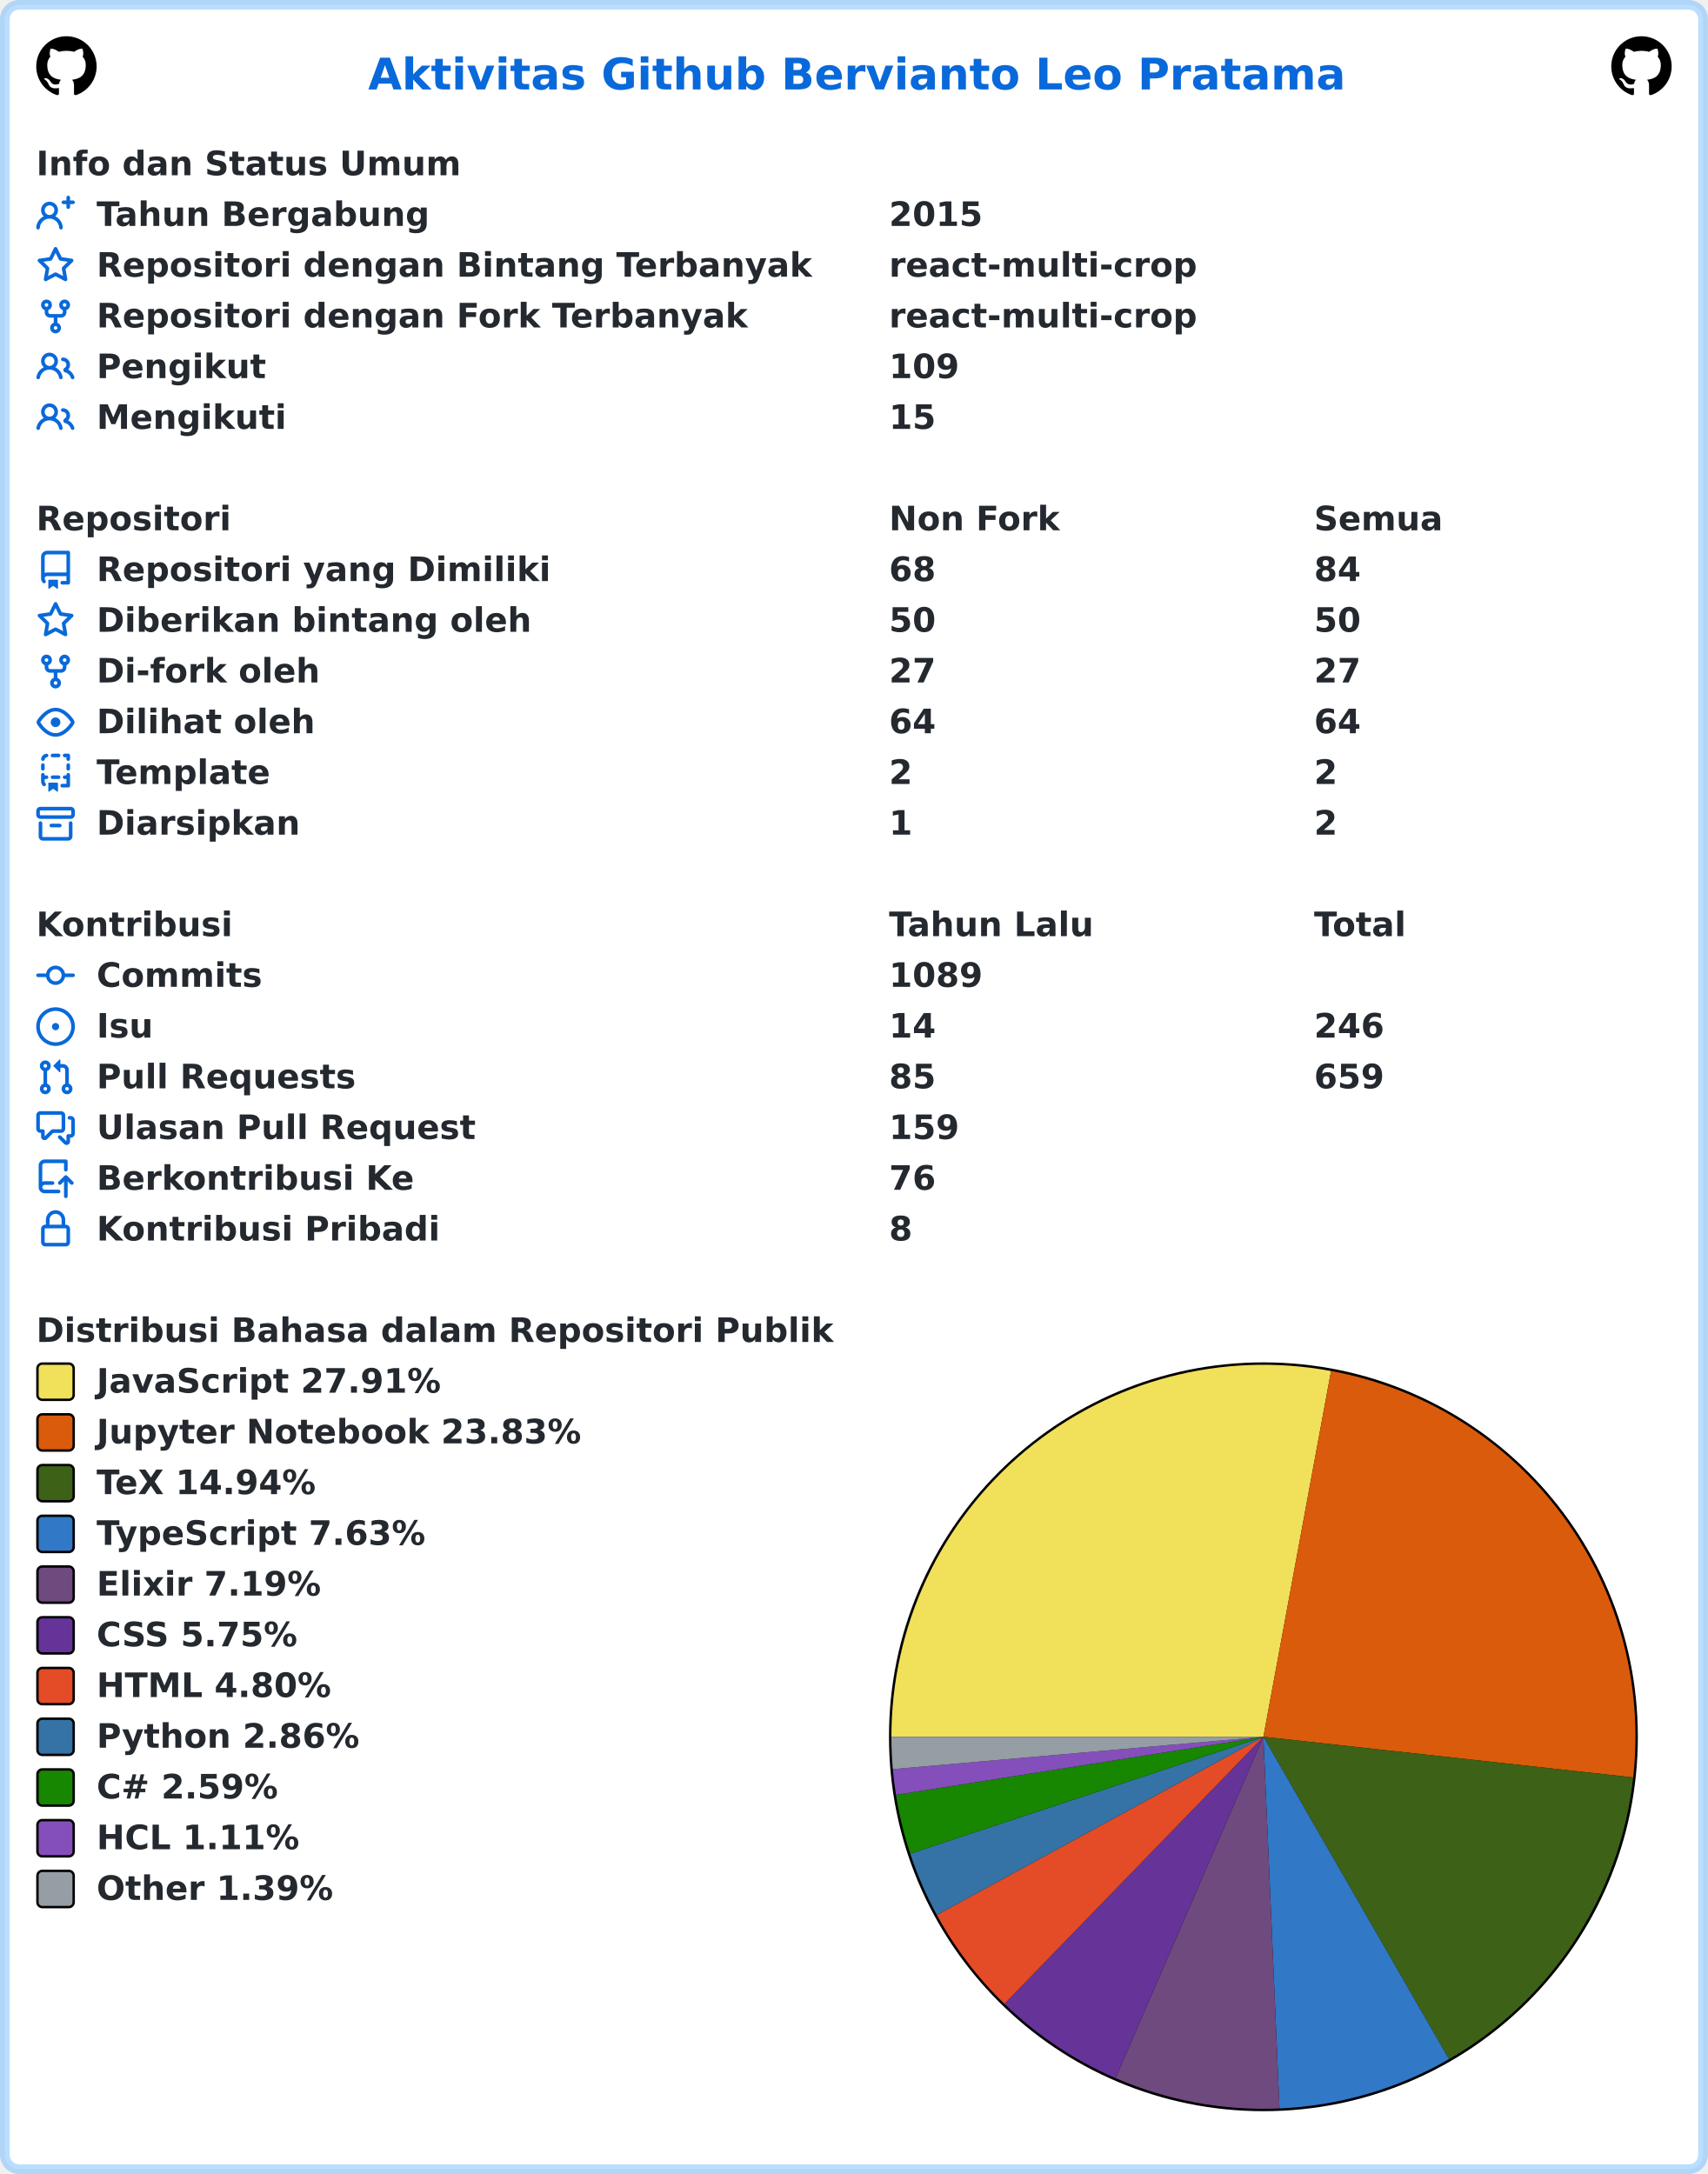
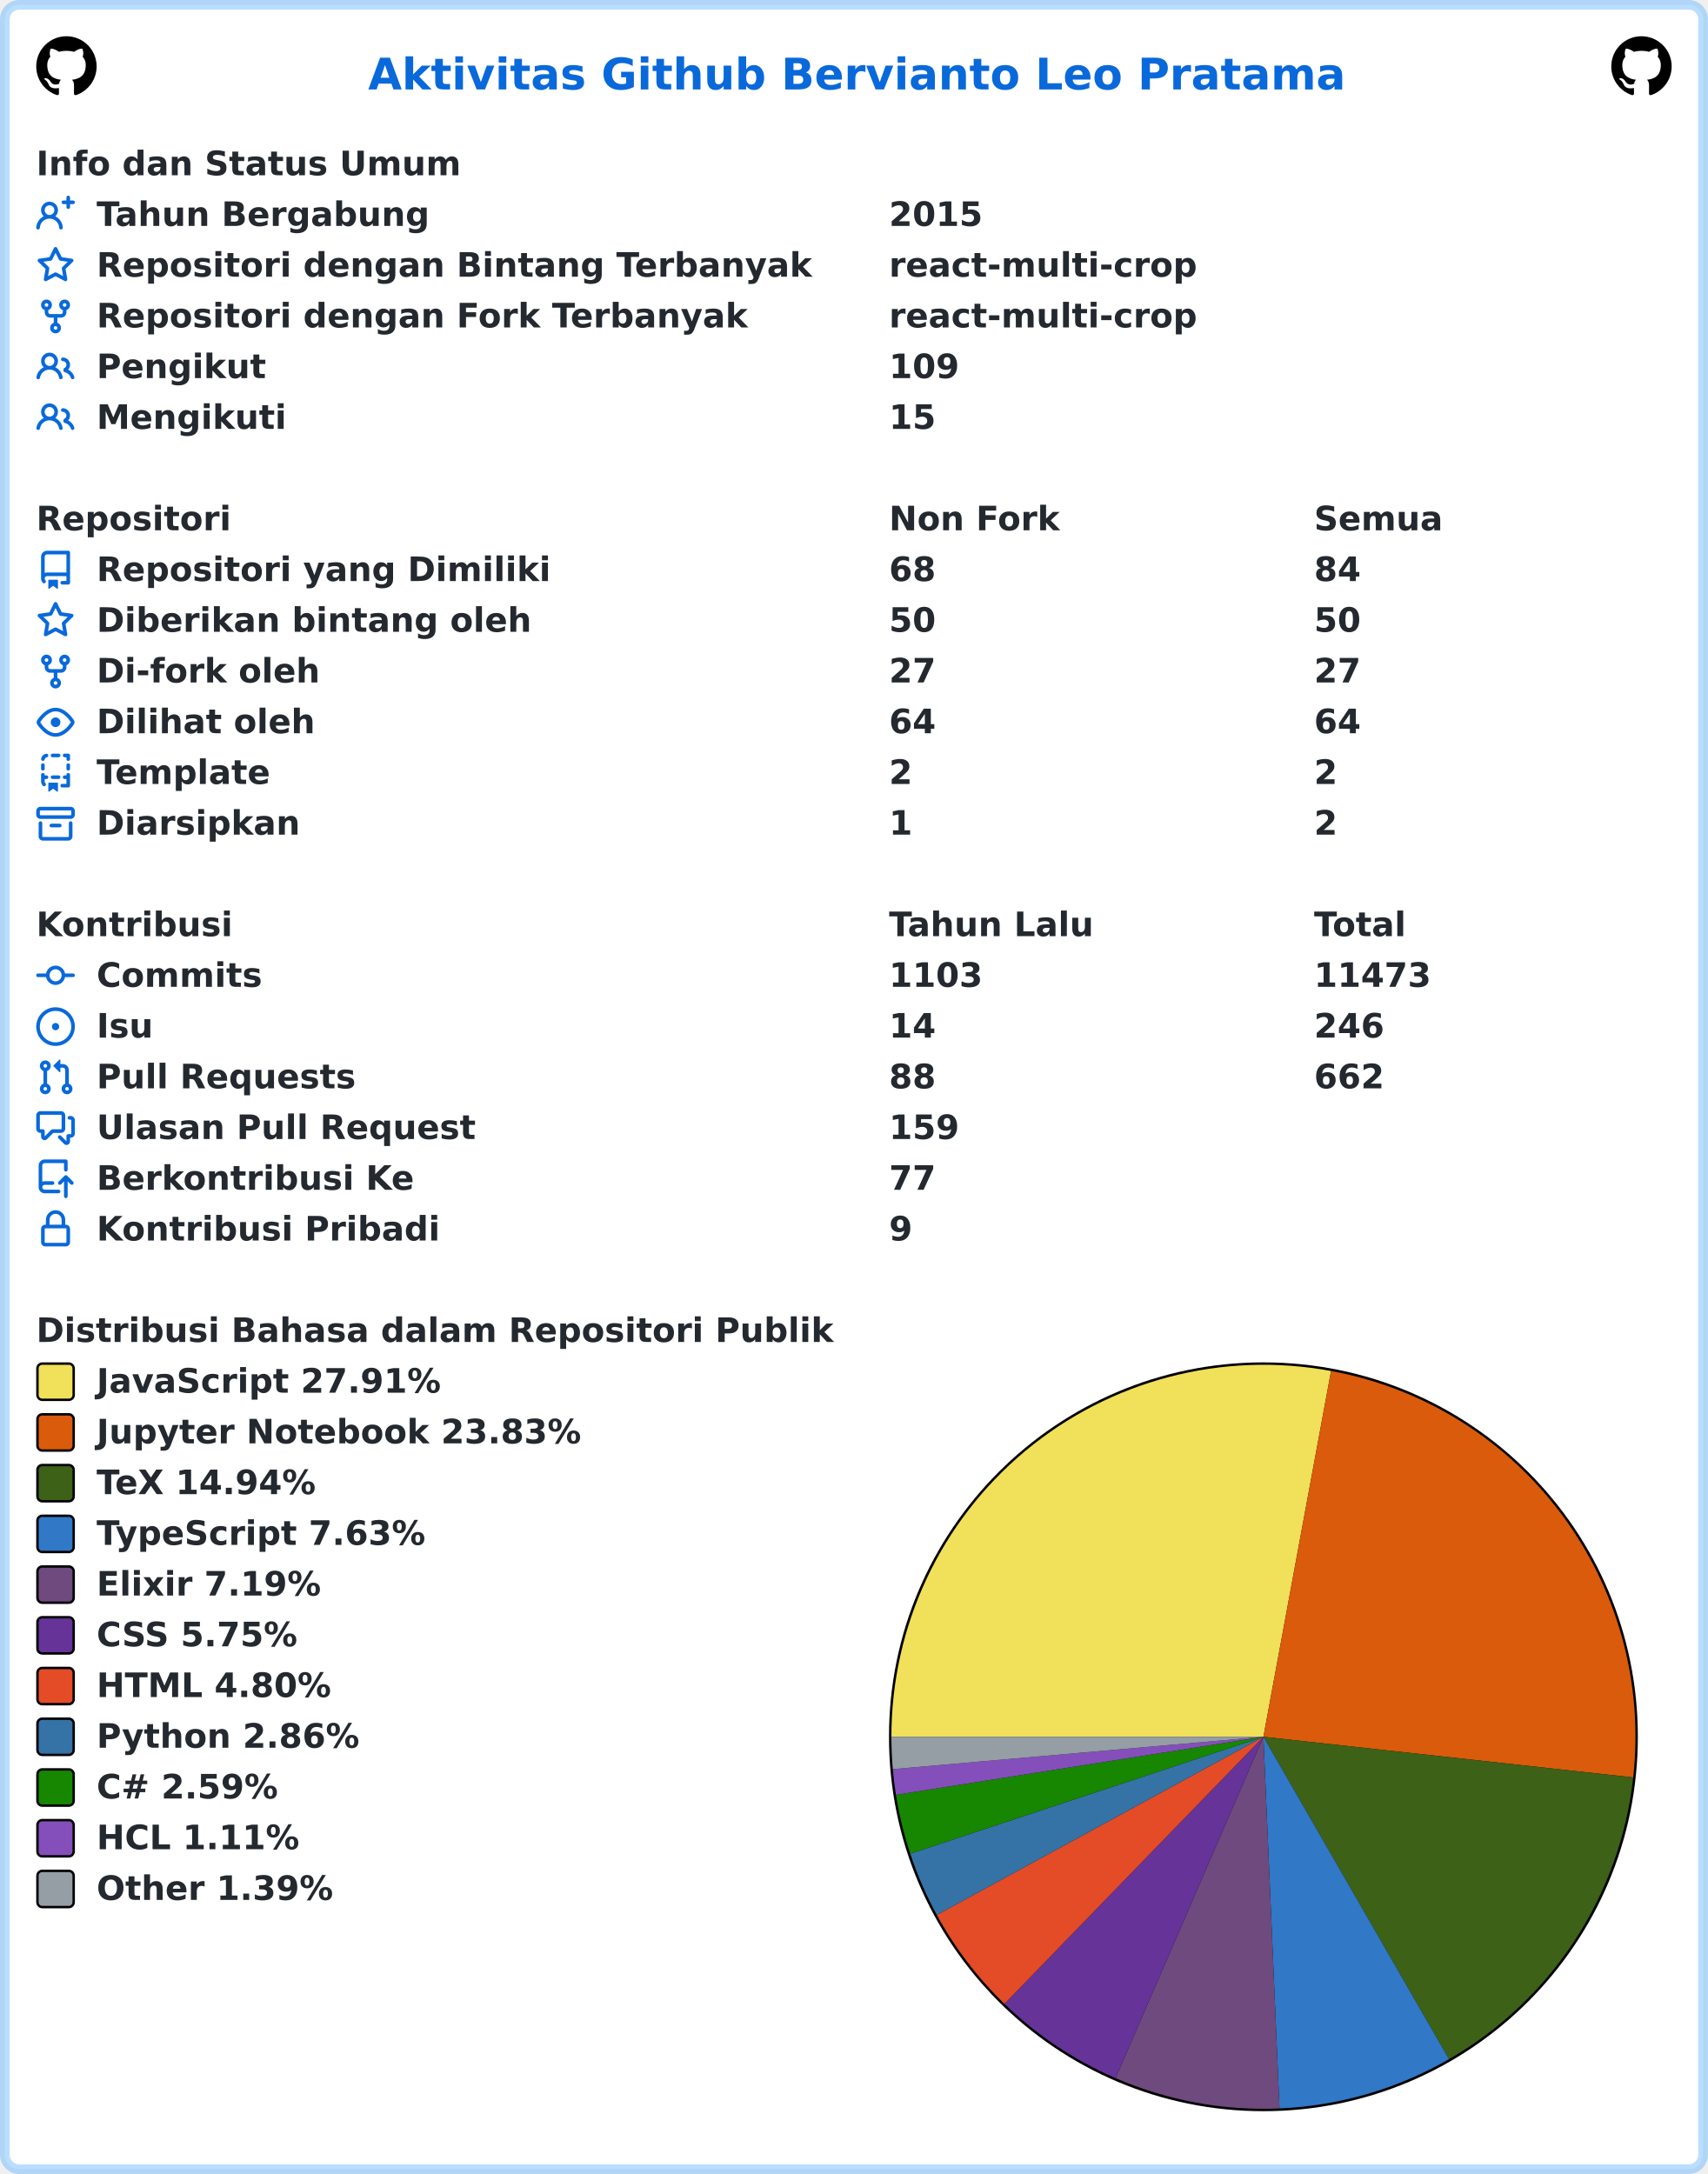
<svg xmlns="http://www.w3.org/2000/svg" width="707" height="900" viewBox="0 0 707 900" lang="id" xml:lang="id">
  <rect x="2" y="2" stroke-width="4" rx="6" width="703" height="896" stroke="rgba(84,174,255,0.4)" fill="#ffffff" />
  <g font-weight="600" font-size="110pt" font-family="Verdana,Geneva,DejaVu Sans,sans-serif" text-rendering="geometricPrecision">
    <text x="1239" y="301" lengthAdjust="spacingAndGlyphs" textLength="3261" transform="scale(0.123)" fill="#0969da">Aktivitas Github Bervianto Leo Pratama</text>
    <svg x="15" y="15" width="25" height="25" viewBox="0 0 16 16">
      <path fill="#000000" fill-rule="evenodd" d="M8 0C3.58 0 0 3.58 0 8c0 3.54 2.29 6.53 5.47 7.59.4.07.55-.17.55-.38 0-.19-.01-.82-.01-1.49-2.01.37-2.53-.49-2.69-.94-.09-.23-.48-.94-.82-1.13-.28-.15-.68-.52-.01-.53.63-.01 1.08.58 1.23.82.72 1.21 1.87.87 2.33.66.07-.52.28-.87.51-1.07-1.78-.2-3.64-.89-3.64-3.95 0-.87.31-1.59.82-2.15-.08-.2-.36-1.02.08-2.12 0 0 .67-.21 2.2.82.64-.18 1.32-.27 2-.27.68 0 1.36.09 2 .27 1.53-1.04 2.2-.82 2.2-.82.44 1.1.16 1.92.08 2.12.51.56.82 1.27.82 2.15 0 3.07-1.87 3.75-3.65 3.95.29.25.54.73.54 1.48 0 1.07-.01 1.93-.01 2.2 0 .21.15.46.55.38A8.013 8.013 0 0016 8c0-4.42-3.58-8-8-8z" />
    </svg>
    <svg x="667" y="15" width="25" height="25" viewBox="0 0 16 16">
      <path fill="#000000" fill-rule="evenodd" d="M8 0C3.58 0 0 3.58 0 8c0 3.54 2.29 6.53 5.47 7.59.4.07.55-.17.55-.38 0-.19-.01-.82-.01-1.49-2.01.37-2.53-.49-2.69-.94-.09-.23-.48-.94-.82-1.13-.28-.15-.68-.52-.01-.53.63-.01 1.08.58 1.23.82.72 1.21 1.87.87 2.33.66.07-.52.28-.87.51-1.07-1.78-.2-3.64-.89-3.64-3.95 0-.87.31-1.59.82-2.15-.08-.2-.36-1.02.08-2.12 0 0 .67-.21 2.2.82.64-.18 1.32-.27 2-.27.68 0 1.36.09 2 .27 1.53-1.04 2.2-.82 2.2-.82.44 1.1.16 1.92.08 2.12.51.56.82 1.27.82 2.15 0 3.07-1.87 3.75-3.65 3.95.29.25.54.73.54 1.48 0 1.07-.01 1.93-.01 2.2 0 .21.15.46.55.38A8.013 8.013 0 0016 8c0-4.42-3.58-8-8-8z" />
    </svg>
    <g transform="translate(0, 60)" fill="#24292f">
      <g transform="translate(15, 0)">
        <g transform="scale(0.095)">
          <text x="0" y="132" textLength="1852" lengthAdjust="spacingAndGlyphs">Info dan Status Umum</text>
        </g>
      </g>
      <g transform="translate(15, 21)">
        <path fill="#0969da" fill-rule="evenodd" d="M13.25 0a.75.75 0 01.75.75V2h1.25a.75.75 0 010 1.5H14v1.25a.75.75 0 01-1.5 0V3.5h-1.25a.75.75 0 010-1.5h1.25V.75a.75.75 0 01.75-.75zM5.5 4a2 2 0 100 4 2 2 0 000-4zm2.4 4.548a3.5 3.5 0 10-4.799 0 5.527 5.527 0 00-3.1 4.66.75.75 0 101.498.085A4.01 4.01 0 015.5 9.5a4.01 4.01 0 014.001 3.793.75.75 0 101.498-.086 5.527 5.527 0 00-3.1-4.659z" />
        <g transform="scale(0.095)">
          <text lengthAdjust="spacingAndGlyphs" textLength="1478" x="263" y="132">Tahun Bergabung</text>
          <text lengthAdjust="spacingAndGlyphs" textLength="420" x="3716" y="132">2015</text>
        </g>
      </g>
      <g transform="translate(15, 42)">
        <path fill="#0969da" fill-rule="evenodd" d="M8 .25a.75.75 0 01.673.418l1.882 3.815 4.21.612a.75.75 0 01.416 1.279l-3.046 2.97.719 4.192a.75.75 0 01-1.088.791L8 12.347l-3.766 1.98a.75.75 0 01-1.088-.79l.72-4.194L.818 6.374a.75.75 0 01.416-1.28l4.21-.611L7.327.668A.75.75 0 018 .25zm0 2.445L6.615 5.5a.75.75 0 01-.564.41l-3.097.45 2.24 2.184a.75.75 0 01.216.664l-.528 3.084 2.769-1.456a.75.75 0 01.698 0l2.77 1.456-.53-3.084a.75.75 0 01.216-.664l2.24-2.183-3.096-.45a.75.75 0 01-.564-.41L8 2.694v.001z" />
        <g transform="scale(0.095)">
          <text lengthAdjust="spacingAndGlyphs" textLength="3126" x="263" y="132">Repositori dengan Bintang Terbanyak</text>
          <text lengthAdjust="spacingAndGlyphs" textLength="1330" x="3716" y="132">react-multi-crop</text>
        </g>
      </g>
      <g transform="translate(15, 63)">
        <path fill="#0969da" fill-rule="evenodd" d="M5 3.25a.75.75 0 11-1.5 0 .75.75 0 011.5 0zm0 2.122a2.25 2.25 0 10-1.5 0v.878A2.25 2.25 0 005.75 8.5h1.5v2.128a2.251 2.251 0 101.5 0V8.5h1.5a2.25 2.25 0 002.25-2.25v-.878a2.25 2.25 0 10-1.5 0v.878a.75.75 0 01-.75.75h-4.5A.75.75 0 015 6.25v-.878zm3.75 7.378a.75.75 0 11-1.5 0 .75.75 0 011.5 0zm3-8.75a.75.75 0 100-1.5.75.75 0 000 1.5z" />
        <g transform="scale(0.095)">
          <text lengthAdjust="spacingAndGlyphs" textLength="2846" x="263" y="132">Repositori dengan Fork Terbanyak</text>
          <text lengthAdjust="spacingAndGlyphs" textLength="1330" x="3716" y="132">react-multi-crop</text>
        </g>
      </g>
      <g transform="translate(15, 84)">
        <path fill="#0969da" fill-rule="evenodd" d="M5.5 3.5a2 2 0 100 4 2 2 0 000-4zM2 5.5a3.5 3.5 0 115.898 2.549 5.507 5.507 0 013.034 4.084.75.75 0 11-1.482.235 4.001 4.001 0 00-7.9 0 .75.75 0 01-1.482-.236A5.507 5.507 0 013.102 8.05 3.49 3.49 0 012 5.5zM11 4a.75.75 0 100 1.5 1.5 1.5 0 01.666 2.844.75.75 0 00-.416.672v.352a.75.75 0 00.574.73c1.2.289 2.162 1.2 2.522 2.372a.75.75 0 101.434-.44 5.01 5.01 0 00-2.56-3.012A3 3 0 0011 4z" />
        <g transform="scale(0.095)">
          <text lengthAdjust="spacingAndGlyphs" textLength="723" x="263" y="132">Pengikut</text>
          <text lengthAdjust="spacingAndGlyphs" textLength="315" x="3716" y="132">109</text>
        </g>
      </g>
      <g transform="translate(15, 105)">
        <path fill="#0969da" fill-rule="evenodd" d="M5.5 3.5a2 2 0 100 4 2 2 0 000-4zM2 5.5a3.5 3.5 0 115.898 2.549 5.507 5.507 0 013.034 4.084.75.75 0 11-1.482.235 4.001 4.001 0 00-7.9 0 .75.75 0 01-1.482-.236A5.507 5.507 0 013.102 8.05 3.49 3.49 0 012 5.5zM11 4a.75.75 0 100 1.5 1.5 1.5 0 01.666 2.844.75.75 0 00-.416.672v.352a.75.75 0 00.574.73c1.2.289 2.162 1.2 2.522 2.372a.75.75 0 101.434-.44 5.01 5.01 0 00-2.56-3.012A3 3 0 0011 4z" />
        <g transform="scale(0.095)">
          <text lengthAdjust="spacingAndGlyphs" textLength="813" x="263" y="132">Mengikuti</text>
          <text lengthAdjust="spacingAndGlyphs" textLength="210" x="3716" y="132">15</text>
        </g>
      </g>
    </g>
    <g transform="translate(0, 207)" fill="#24292f">
      <g transform="translate(15, 0)">
        <g transform="scale(0.095)">
          <text x="0" y="132" textLength="832" lengthAdjust="spacingAndGlyphs">Repositori</text>
          <text x="3716" y="132" textLength="740" lengthAdjust="spacingAndGlyphs">Non Fork</text>
          <text x="5568" y="132" textLength="573" lengthAdjust="spacingAndGlyphs">Semua</text>
        </g>
      </g>
      <g transform="translate(15, 21)">
        <path fill="#0969da" fill-rule="evenodd" d="M2 2.5A2.5 2.5 0 014.5 0h8.75a.75.75 0 01.75.75v12.5a.75.75 0 01-.75.75h-2.5a.75.75 0 110-1.5h1.75v-2h-8a1 1 0 00-.714 1.7.75.75 0 01-1.072 1.05A2.495 2.495 0 012 11.5v-9zm10.5-1V9h-8c-.356 0-.694.074-1 .208V2.5a1 1 0 011-1h8zM5 12.25v3.25a.25.25 0 00.4.2l1.45-1.087a.25.25 0 01.3 0L8.6 15.7a.25.25 0 00.4-.2v-3.25a.25.25 0 00-.25-.25h-3.5a.25.25 0 00-.25.25z" />
        <g transform="scale(0.095)">
          <text lengthAdjust="spacingAndGlyphs" textLength="1962" x="263" y="132">Repositori yang Dimiliki</text>
          <text lengthAdjust="spacingAndGlyphs" textLength="210" x="3716" y="132">68</text>
          <text lengthAdjust="spacingAndGlyphs" textLength="210" x="5568" y="132">84</text>
        </g>
      </g>
      <g transform="translate(15, 42)">
        <path fill="#0969da" fill-rule="evenodd" d="M8 .25a.75.75 0 01.673.418l1.882 3.815 4.21.612a.75.75 0 01.416 1.279l-3.046 2.97.719 4.192a.75.75 0 01-1.088.791L8 12.347l-3.766 1.98a.75.75 0 01-1.088-.79l.72-4.194L.818 6.374a.75.75 0 01.416-1.28l4.21-.611L7.327.668A.75.75 0 018 .25zm0 2.445L6.615 5.5a.75.75 0 01-.564.41l-3.097.45 2.24 2.184a.75.75 0 01.216.664l-.528 3.084 2.769-1.456a.75.75 0 01.698 0l2.77 1.456-.53-3.084a.75.75 0 01.216-.664l2.24-2.183-3.096-.45a.75.75 0 01-.564-.41L8 2.694v.001z" />
        <g transform="scale(0.095)">
          <text lengthAdjust="spacingAndGlyphs" textLength="1887" x="263" y="132">Diberikan bintang oleh</text>
          <text lengthAdjust="spacingAndGlyphs" textLength="210" x="3716" y="132">50</text>
          <text lengthAdjust="spacingAndGlyphs" textLength="210" x="5568" y="132">50</text>
        </g>
      </g>
      <g transform="translate(15, 63)">
        <path fill="#0969da" fill-rule="evenodd" d="M5 3.25a.75.75 0 11-1.5 0 .75.75 0 011.5 0zm0 2.122a2.25 2.25 0 10-1.5 0v.878A2.25 2.25 0 005.75 8.5h1.5v2.128a2.251 2.251 0 101.5 0V8.5h1.5a2.25 2.25 0 002.25-2.25v-.878a2.25 2.25 0 10-1.5 0v.878a.75.75 0 01-.75.75h-4.5A.75.75 0 015 6.25v-.878zm3.75 7.378a.75.75 0 11-1.5 0 .75.75 0 011.5 0zm3-8.75a.75.75 0 100-1.5.75.75 0 000 1.5z" />
        <g transform="scale(0.095)">
          <text lengthAdjust="spacingAndGlyphs" textLength="963" x="263" y="132">Di-fork oleh</text>
          <text lengthAdjust="spacingAndGlyphs" textLength="210" x="3716" y="132">27</text>
          <text lengthAdjust="spacingAndGlyphs" textLength="210" x="5568" y="132">27</text>
        </g>
      </g>
      <g transform="translate(15, 84)">
        <path fill="#0969da" fill-rule="evenodd" d="M1.679 7.932c.412-.621 1.242-1.75 2.366-2.717C5.175 4.242 6.527 3.5 8 3.5c1.473 0 2.824.742 3.955 1.715 1.124.967 1.954 2.096 2.366 2.717a.119.119 0 010 .136c-.412.621-1.242 1.75-2.366 2.717C10.825 11.758 9.473 12.5 8 12.5c-1.473 0-2.824-.742-3.955-1.715C2.92 9.818 2.09 8.69 1.679 8.068a.119.119 0 010-.136zM8 2c-1.981 0-3.67.992-4.933 2.078C1.797 5.169.88 6.423.43 7.1a1.619 1.619 0 000 1.798c.45.678 1.367 1.932 2.637 3.024C4.329 13.008 6.019 14 8 14c1.981 0 3.67-.992 4.933-2.078 1.27-1.091 2.187-2.345 2.637-3.023a1.619 1.619 0 000-1.798c-.45-.678-1.367-1.932-2.637-3.023C11.671 2.992 9.981 2 8 2zm0 8a2 2 0 100-4 2 2 0 000 4z" />
        <g transform="scale(0.095)">
          <text lengthAdjust="spacingAndGlyphs" textLength="944" x="263" y="132">Dilihat oleh</text>
          <text lengthAdjust="spacingAndGlyphs" textLength="210" x="3716" y="132">64</text>
          <text lengthAdjust="spacingAndGlyphs" textLength="210" x="5568" y="132">64</text>
        </g>
      </g>
      <g transform="translate(15, 105)">
        <path fill="#0969da" fill-rule="evenodd" d="M6 .75A.75.75 0 016.75 0h2.5a.75.75 0 010 1.5h-2.5A.75.75 0 016 .75zm5 0a.75.75 0 01.75-.75h1.5a.75.75 0 01.75.75v1.5a.75.75 0 01-1.5 0V1.5h-.75A.75.75 0 0111 .75zM4.992.662a.75.75 0 01-.636.848c-.436.063-.783.41-.846.846a.75.75 0 01-1.485-.212A2.501 2.501 0 014.144.025a.75.75 0 01.848.637zM2.75 4a.75.75 0 01.75.75v1.5a.75.75 0 01-1.5 0v-1.5A.75.75 0 012.75 4zm10.5 0a.75.75 0 01.75.75v1.5a.75.75 0 01-1.5 0v-1.5a.75.75 0 01.75-.75zM2.75 8a.75.75 0 01.75.75v.268A1.72 1.72 0 013.75 9h.5a.75.75 0 010 1.5h-.5a.25.25 0 00-.25.25v.75c0 .28.114.532.3.714a.75.75 0 01-1.05 1.072A2.495 2.495 0 012 11.5V8.75A.75.75 0 012.75 8zm10.5 0a.75.75 0 01.75.75v4.5a.75.75 0 01-.75.75h-2.5a.75.75 0 010-1.5h1.75v-2h-.75a.75.75 0 010-1.5h.75v-.25a.75.75 0 01.75-.75zM6 9.75A.75.75 0 016.75 9h2.5a.75.75 0 010 1.5h-2.5A.75.75 0 016 9.75zm-1 2.5v3.25a.25.25 0 00.4.2l1.45-1.087a.25.25 0 01.3 0L8.6 15.7a.25.25 0 00.4-.2v-3.25a.25.25 0 00-.25-.25h-3.5a.25.25 0 00-.25.25z" />
        <g transform="scale(0.095)">
          <text lengthAdjust="spacingAndGlyphs" textLength="783" x="263" y="132">Template</text>
          <text lengthAdjust="spacingAndGlyphs" textLength="105" x="3716" y="132">2</text>
          <text lengthAdjust="spacingAndGlyphs" textLength="105" x="5568" y="132">2</text>
        </g>
      </g>
      <g transform="translate(15, 126)">
        <path fill="#0969da" fill-rule="evenodd" d="M1.75 2.5a.25.25 0 00-.25.25v1.5c0 .138.112.25.25.25h12.5a.25.25 0 00.25-.25v-1.5a.25.25 0 00-.25-.25H1.75zM0 2.75C0 1.784.784 1 1.75 1h12.5c.966 0 1.75.784 1.75 1.75v1.5A1.75 1.75 0 0114.25 6H1.75A1.75 1.75 0 010 4.25v-1.5zM1.75 7a.75.75 0 01.75.75v5.5c0 .138.112.25.25.25h10.5a.25.25 0 00.25-.25v-5.5a.75.75 0 111.5 0v5.5A1.75 1.75 0 0113.25 15H2.75A1.75 1.75 0 011 13.25v-5.5A.75.75 0 011.75 7zm4.5 1a.75.75 0 000 1.5h3.5a.75.75 0 100-1.5h-3.5z" />
        <g transform="scale(0.095)">
          <text lengthAdjust="spacingAndGlyphs" textLength="880" x="263" y="132">Diarsipkan</text>
          <text lengthAdjust="spacingAndGlyphs" textLength="105" x="3716" y="132">1</text>
          <text lengthAdjust="spacingAndGlyphs" textLength="105" x="5568" y="132">2</text>
        </g>
      </g>
    </g>
    <g transform="translate(0, 375)" fill="#24292f">
      <g transform="translate(15, 0)">
        <g transform="scale(0.095)">
          <text x="0" y="132" textLength="834" lengthAdjust="spacingAndGlyphs">Kontribusi</text>
          <text x="3716" y="132" textLength="914" lengthAdjust="spacingAndGlyphs">Tahun Lalu</text>
          <text x="5568" y="132" textLength="414" lengthAdjust="spacingAndGlyphs">Total</text>
        </g>
      </g>
      <g transform="translate(15, 21)">
        <path fill="#0969da" fill-rule="evenodd" d="M10.5 7.75a2.5 2.5 0 11-5 0 2.5 2.5 0 015 0zm1.43.75a4.002 4.002 0 01-7.86 0H.75a.75.75 0 110-1.5h3.32a4.001 4.001 0 017.86 0h3.32a.75.75 0 110 1.5h-3.32z" />
        <g transform="scale(0.095)">
          <text lengthAdjust="spacingAndGlyphs" textLength="734" x="263" y="132">Commits</text>
-           <text lengthAdjust="spacingAndGlyphs" textLength="420" x="3716" y="132">1089</text>
+           <text lengthAdjust="spacingAndGlyphs" textLength="420" x="3716" y="132">1103</text>
+           <text lengthAdjust="spacingAndGlyphs" textLength="525" x="5568" y="132">11473</text>
        </g>
      </g>
      <g transform="translate(15, 42)">
        <path fill="#0969da" d="M8 9.5a1.5 1.5 0 100-3 1.5 1.5 0 000 3z" />
        <path fill="#0969da" fill-rule="evenodd" d="M8 0a8 8 0 100 16A8 8 0 008 0zM1.5 8a6.5 6.5 0 1113 0 6.5 6.5 0 01-13 0z" />
        <g transform="scale(0.095)">
          <text lengthAdjust="spacingAndGlyphs" textLength="238" x="263" y="132">Isu</text>
          <text lengthAdjust="spacingAndGlyphs" textLength="210" x="3716" y="132">14</text>
          <text lengthAdjust="spacingAndGlyphs" textLength="315" x="5568" y="132">246</text>
        </g>
      </g>
      <g transform="translate(15, 63)">
        <path fill="#0969da" fill-rule="evenodd" d="M7.177 3.073L9.573.677A.25.25 0 0110 .854v4.792a.25.25 0 01-.427.177L7.177 3.427a.25.25 0 010-.354zM3.75 2.5a.75.75 0 100 1.5.75.75 0 000-1.5zm-2.25.75a2.25 2.25 0 113 2.122v5.256a2.251 2.251 0 11-1.5 0V5.372A2.25 2.25 0 011.5 3.25zM11 2.5h-1V4h1a1 1 0 011 1v5.628a2.251 2.251 0 101.5 0V5A2.5 2.5 0 0011 2.5zm1 10.25a.75.75 0 111.5 0 .75.75 0 01-1.5 0zM3.75 12a.75.75 0 100 1.5.75.75 0 000-1.5z" />
        <g transform="scale(0.095)">
          <text lengthAdjust="spacingAndGlyphs" textLength="1113" x="263" y="132">Pull Requests</text>
-           <text lengthAdjust="spacingAndGlyphs" textLength="210" x="3716" y="132">85</text>
-           <text lengthAdjust="spacingAndGlyphs" textLength="315" x="5568" y="132">659</text>
+           <text lengthAdjust="spacingAndGlyphs" textLength="210" x="3716" y="132">88</text>
+           <text lengthAdjust="spacingAndGlyphs" textLength="315" x="5568" y="132">662</text>
        </g>
      </g>
      <g transform="translate(15, 84)">
        <path fill="#0969da" fill-rule="evenodd" d="M1.5 2.75a.25.25 0 01.25-.25h8.5a.25.25 0 01.25.25v5.5a.25.25 0 01-.25.25h-3.5a.75.75 0 00-.53.22L3.5 11.44V9.25a.75.75 0 00-.75-.75h-1a.25.25 0 01-.25-.25v-5.5zM1.75 1A1.75 1.75 0 000 2.75v5.5C0 9.216.784 10 1.75 10H2v1.543a1.457 1.457 0 002.487 1.03L7.061 10h3.189A1.75 1.75 0 0012 8.25v-5.5A1.75 1.75 0 0010.25 1h-8.5zM14.5 4.75a.25.25 0 00-.25-.25h-.5a.75.75 0 110-1.5h.5c.966 0 1.75.784 1.75 1.75v5.5A1.75 1.75 0 0114.25 12H14v1.543a1.457 1.457 0 01-2.487 1.03L9.22 12.28a.75.75 0 111.06-1.06l2.22 2.22v-2.19a.75.75 0 01.75-.75h1a.25.25 0 00.25-.25v-5.5z" />
        <g transform="scale(0.095)">
          <text lengthAdjust="spacingAndGlyphs" textLength="1640" x="263" y="132">Ulasan Pull Request</text>
          <text lengthAdjust="spacingAndGlyphs" textLength="315" x="3716" y="132">159</text>
        </g>
      </g>
      <g transform="translate(15, 105)">
        <path fill="#0969da" fill-rule="evenodd" d="M1 2.5A2.5 2.5 0 013.5 0h8.75a.75.75 0 01.75.75v3.5a.75.75 0 01-1.5 0V1.5h-8a1 1 0 00-1 1v6.708A2.492 2.492 0 013.5 9h3.25a.75.75 0 010 1.5H3.5a1 1 0 100 2h5.75a.75.75 0 010 1.5H3.5A2.5 2.5 0 011 11.5v-9zm13.23 7.79a.75.75 0 001.06-1.06l-2.505-2.505a.75.75 0 00-1.06 0L9.22 9.229a.75.75 0 001.06 1.061l1.225-1.224v6.184a.75.75 0 001.5 0V9.066l1.224 1.224z" />
        <g transform="scale(0.095)">
          <text lengthAdjust="spacingAndGlyphs" textLength="1366" x="263" y="132">Berkontribusi Ke</text>
-           <text lengthAdjust="spacingAndGlyphs" textLength="210" x="3716" y="132">76</text>
+           <text lengthAdjust="spacingAndGlyphs" textLength="210" x="3716" y="132">77</text>
        </g>
      </g>
      <g transform="translate(15, 126)">
        <path fill="#0969da" fill-rule="evenodd" d="M4 4v2h-.25A1.75 1.75 0 002 7.75v5.5c0 .966.784 1.75 1.75 1.75h8.5A1.75 1.75 0 0014 13.25v-5.5A1.75 1.75 0 0012.25 6H12V4a4 4 0 10-8 0zm6.5 2V4a2.5 2.5 0 00-5 0v2h5zM12 7.5h.25a.25.25 0 01.25.25v5.5a.25.25 0 01-.25.25h-8.5a.25.25 0 01-.25-.25v-5.5a.25.25 0 01.25-.25H12z" />
        <g transform="scale(0.095)">
          <text lengthAdjust="spacingAndGlyphs" textLength="1456" x="263" y="132">Kontribusi Pribadi</text>
-           <text lengthAdjust="spacingAndGlyphs" textLength="105" x="3716" y="132">8</text>
+           <text lengthAdjust="spacingAndGlyphs" textLength="105" x="3716" y="132">9</text>
        </g>
      </g>
    </g>
    <g transform="translate(0, 543)" fill="#24292f">
      <g transform="translate(15, 0)">
        <g transform="scale(0.095)">
          <text x="0" y="132" textLength="3438" lengthAdjust="spacingAndGlyphs">Distribusi Bahasa dalam Repositori Publik</text>
        </g>
      </g>
      <g transform="translate(368, 21)">
        <circle cx="155" cy="155" r="155" fill="#000000" />
      </g>
      <g transform="translate(369, 22)">
        <path fill-rule="evenodd" fill="#f1e05a" d="M 0.0,154 A 154 154 0 0 1 182.002 2.567 L 154,154 Z" />
-         <path fill-rule="evenodd" fill="#DA5B0B" d="M 182.002,2.567 A 154 154 0 0 1 307.078 170.828 L 154,154 Z" />
-         <path fill-rule="evenodd" fill="#3D6117" d="M 307.078,170.828 A 154 154 0 0 1 230.831 287.465 L 154,154 Z" />
-         <path fill-rule="evenodd" fill="#3178c6" d="M 230.831,287.465 A 154 154 0 0 1 160.653 307.856 L 154,154 Z" />
-         <path fill-rule="evenodd" fill="#6e4a7e" d="M 160.653,307.856 A 154 154 0 0 1 92.791 295.313 L 154,154 Z" />
-         <path fill-rule="evenodd" fill="#663399" d="M 92.791,295.313 A 154 154 0 0 1 46.791 264.554 L 154,154 Z" />
-         <path fill-rule="evenodd" fill="#e34c26" d="M 46.791,264.554 A 154 154 0 0 1 18.808 227.75 L 154,154 Z" />
-         <path fill-rule="evenodd" fill="#3572A5" d="M 18.808,227.75 A 154 154 0 0 1 7.797 202.381 L 154,154 Z" />
-         <path fill-rule="evenodd" fill="#178600" d="M 7.797,202.381 A 154 154 0 0 1 1.887 178.034 L 154,154 Z" />
-         <path fill-rule="evenodd" fill="#844FBA" d="M 1.887,178.034 A 154 154 0 0 1 0.584 167.395 L 154,154 Z" />
-         <path fill-rule="evenodd" fill="#959da5" d="M 0.584,167.395 A 154 154 0 0 1 0.0 154 L 154,154 Z" />
+         <path fill-rule="evenodd" fill="#DA5B0B" d="M 182.002,2.567 A 154 154 0 0 1 307.078 170.827 L 154,154 Z" />
+         <path fill-rule="evenodd" fill="#3D6117" d="M 307.078,170.827 A 154 154 0 0 1 230.832 287.465 L 154,154 Z" />
+         <path fill-rule="evenodd" fill="#3178c6" d="M 230.832,287.465 A 154 154 0 0 1 160.655 307.856 L 154,154 Z" />
+         <path fill-rule="evenodd" fill="#6e4a7e" d="M 160.655,307.856 A 154 154 0 0 1 92.792 295.314 L 154,154 Z" />
+         <path fill-rule="evenodd" fill="#663399" d="M 92.792,295.314 A 154 154 0 0 1 46.792 264.555 L 154,154 Z" />
+         <path fill-rule="evenodd" fill="#e34c26" d="M 46.792,264.555 A 154 154 0 0 1 18.809 227.752 L 154,154 Z" />
+         <path fill-rule="evenodd" fill="#3572A5" d="M 18.809,227.752 A 154 154 0 0 1 7.798 202.383 L 154,154 Z" />
+         <path fill-rule="evenodd" fill="#178600" d="M 7.798,202.383 A 154 154 0 0 1 1.887 178.036 L 154,154 Z" />
+         <path fill-rule="evenodd" fill="#844FBA" d="M 1.887,178.036 A 154 154 0 0 1 0.584 167.397 L 154,154 Z" />
+         <path fill-rule="evenodd" fill="#959da5" d="M 0.584,167.397 A 154 154 0 0 1 0.0 154 L 154,154 Z" />
      </g>
      <g transform="translate(15, 21)">
        <rect x="0.5" y="0.5" rx="2" width="15" height="15" fill="#f1e05a" stroke-width="1" stroke="#000000" />
        <text transform="scale(0.095)" x="263" y="132" textLength="1516" lengthAdjust="spacingAndGlyphs">JavaScript 27.91%</text>
      </g>
      <g transform="translate(15, 42)">
        <rect x="0.5" y="0.5" rx="2" width="15" height="15" fill="#DA5B0B" stroke-width="1" stroke="#000000" />
        <text transform="scale(0.095)" x="263" y="132" textLength="2126" lengthAdjust="spacingAndGlyphs">Jupyter Notebook 23.83%</text>
      </g>
      <g transform="translate(15, 63)">
        <rect x="0.5" y="0.5" rx="2" width="15" height="15" fill="#3D6117" stroke-width="1" stroke="#000000" />
        <text transform="scale(0.095)" x="263" y="132" textLength="999" lengthAdjust="spacingAndGlyphs">TeX 14.94%</text>
      </g>
      <g transform="translate(15, 84)">
        <rect x="0.5" y="0.5" rx="2" width="15" height="15" fill="#3178c6" stroke-width="1" stroke="#000000" />
        <text transform="scale(0.095)" x="263" y="132" textLength="1462" lengthAdjust="spacingAndGlyphs">TypeScript 7.63%</text>
      </g>
      <g transform="translate(15, 105)">
        <rect x="0.5" y="0.5" rx="2" width="15" height="15" fill="#6e4a7e" stroke-width="1" stroke="#000000" />
        <text transform="scale(0.095)" x="263" y="132" textLength="987" lengthAdjust="spacingAndGlyphs">Elixir 7.19%</text>
      </g>
      <g transform="translate(15, 126)">
        <rect x="0.5" y="0.5" rx="2" width="15" height="15" fill="#663399" stroke-width="1" stroke="#000000" />
        <text transform="scale(0.095)" x="263" y="132" textLength="903" lengthAdjust="spacingAndGlyphs">CSS 5.75%</text>
      </g>
      <g transform="translate(15, 147)">
        <rect x="0.5" y="0.5" rx="2" width="15" height="15" fill="#e34c26" stroke-width="1" stroke="#000000" />
        <text transform="scale(0.095)" x="263" y="132" textLength="1036" lengthAdjust="spacingAndGlyphs">HTML 4.80%</text>
      </g>
      <g transform="translate(15, 168)">
        <rect x="0.5" y="0.5" rx="2" width="15" height="15" fill="#3572A5" stroke-width="1" stroke="#000000" />
        <text transform="scale(0.095)" x="263" y="132" textLength="1149" lengthAdjust="spacingAndGlyphs">Python 2.86%</text>
      </g>
      <g transform="translate(15, 189)">
        <rect x="0.5" y="0.5" rx="2" width="15" height="15" fill="#178600" stroke-width="1" stroke="#000000" />
        <text transform="scale(0.095)" x="263" y="132" textLength="831" lengthAdjust="spacingAndGlyphs">C# 2.59%</text>
      </g>
      <g transform="translate(15, 210)">
        <rect x="0.5" y="0.5" rx="2" width="15" height="15" fill="#844FBA" stroke-width="1" stroke="#000000" />
        <text transform="scale(0.095)" x="263" y="132" textLength="909" lengthAdjust="spacingAndGlyphs">HCL 1.11%</text>
      </g>
      <g transform="translate(15, 231)">
        <rect x="0.5" y="0.5" rx="2" width="15" height="15" fill="#959da5" stroke-width="1" stroke="#000000" />
        <text transform="scale(0.095)" x="263" y="132" textLength="1047" lengthAdjust="spacingAndGlyphs">Other 1.39%</text>
      </g>
    </g>
  </g>
</svg>
